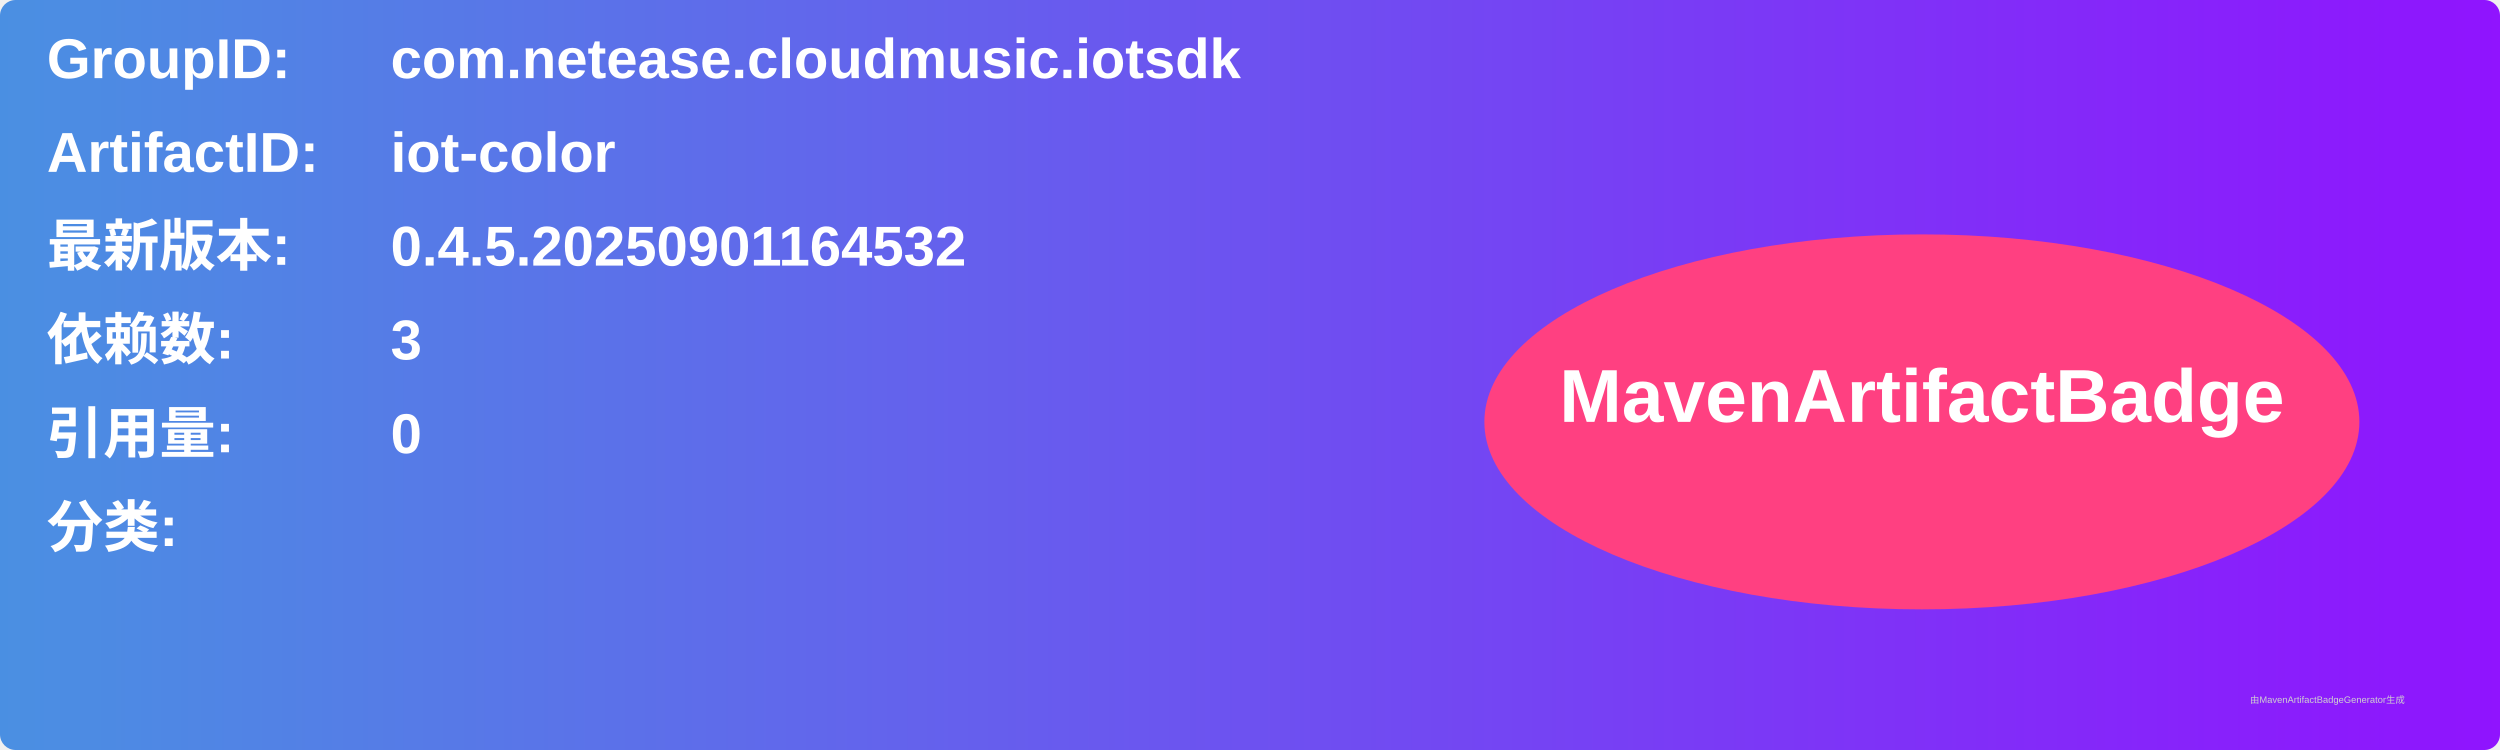
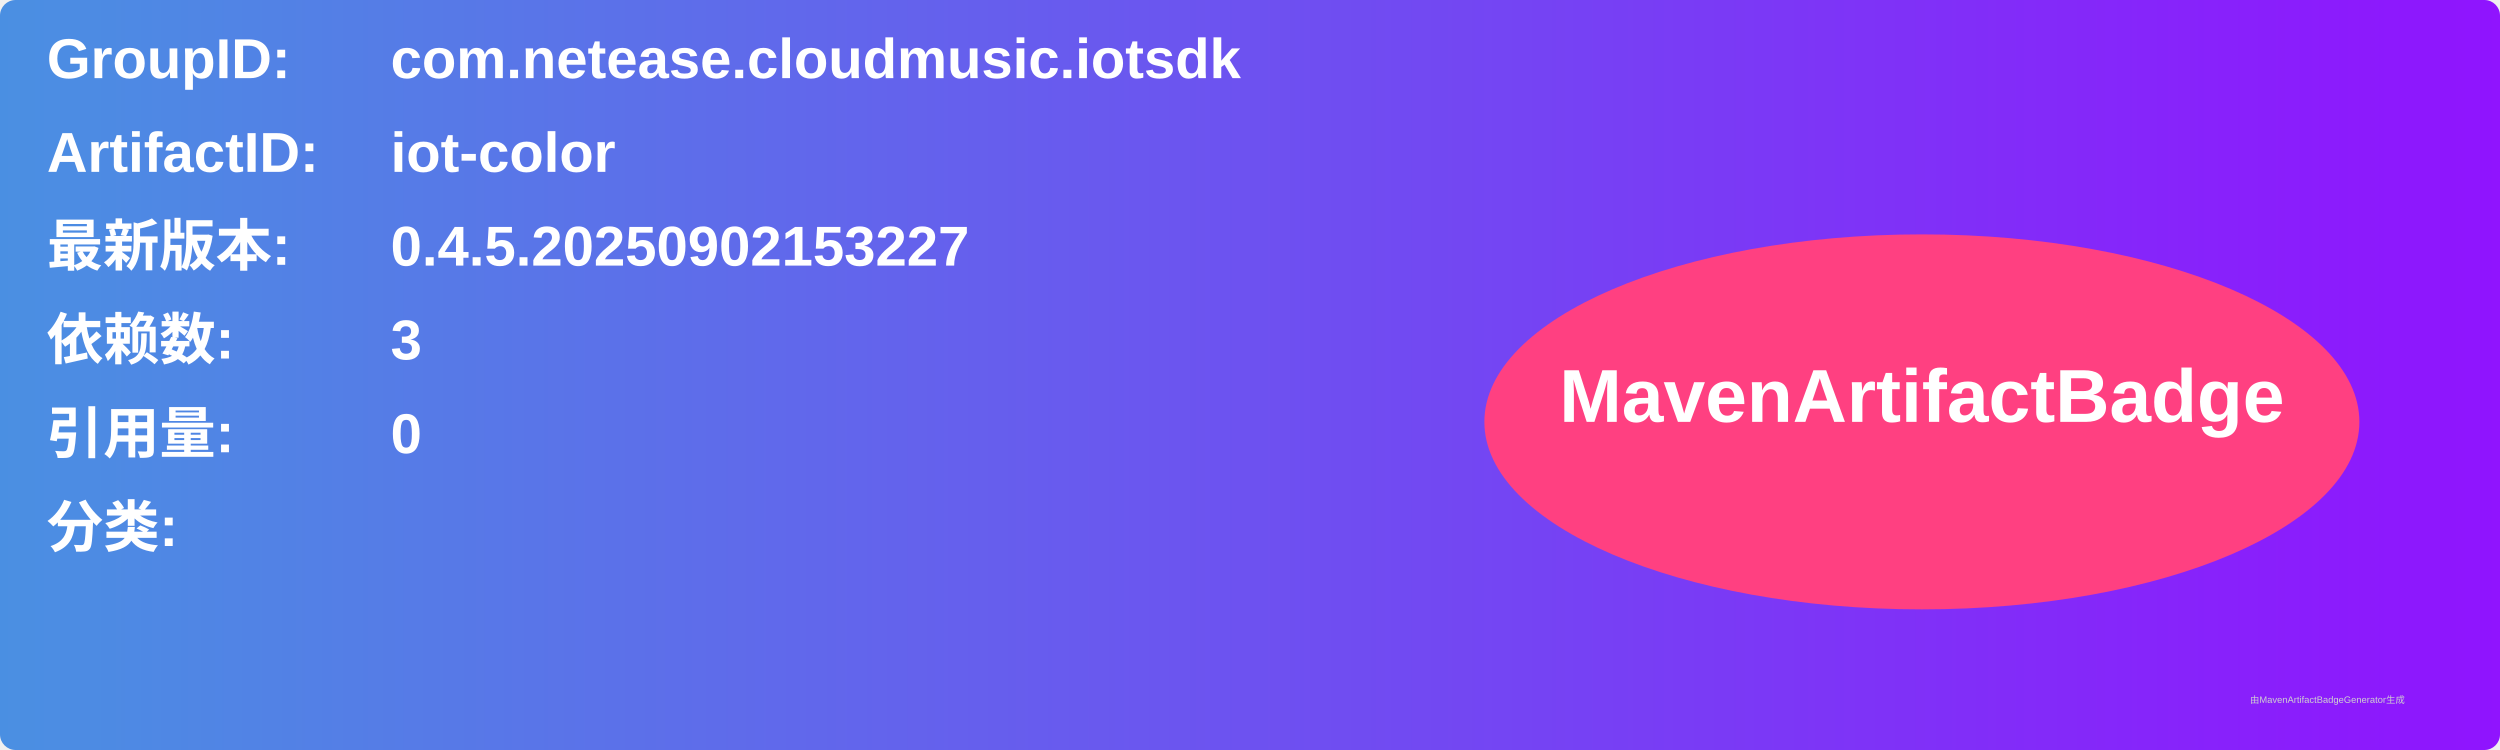
<svg xmlns="http://www.w3.org/2000/svg" width="800" height="240" viewBox="0 0 800 240">
  <linearGradient id="grad" x1="0%" y1="0%" x2="100%" y2="0%">
    <stop offset="0%" stop-color="#4a90e2" />
    <stop offset="100%" stop-color="#9013fe" />
  </linearGradient>
  <rect width="100%" height="100%" rx="5" ry="5" fill="url(#grad)" />
  <g transform="translate(15, 15)">
    <text x="0" y="10" font-family="Arial" font-size="18" fill="white" font-weight="bold" width="260">GroupID:</text>
    <text x="110" y="10" font-family="Arial" font-size="18" fill="white" font-weight="bold" width="460">com.netease.cloudmusic.iotsdk</text>
    <text x="0" y="40" font-family="Arial" font-size="18" fill="white" font-weight="bold" width="260">ArtifactID:</text>
    <text x="110" y="40" font-family="Arial" font-size="18" fill="white" font-weight="bold" width="460">iot-color</text>
    <text x="0" y="70" font-family="Arial" font-size="18" fill="white" font-weight="bold">最新版本:</text>
    <text x="110" y="70" font-family="Arial" font-size="18" fill="white" font-weight="bold">
-       <tspan font-weight="bold">0.4.5.20250901164532</tspan>
+       <tspan font-weight="bold">0.4.5.20250902153227</tspan>
    </text>
    <text x="0" y="100" font-family="Arial" font-size="18" fill="white" font-weight="bold">依赖数: </text>
    <text x="110" y="100" font-family="Arial" font-size="18" fill="white">
      <tspan font-weight="bold">3</tspan>
    </text>
    <text x="0" y="130" font-family="Arial" font-size="18" fill="white" font-weight="bold">引用量: </text>
    <text x="110" y="130" font-family="Arial" font-size="18" fill="white">
      <tspan font-weight="bold">0</tspan>
    </text>
    <text x="0" y="160" font-family="Arial" font-size="18" fill="white" font-weight="bold">分类:</text>
    <text x="10" y="190" font-family="Arial" font-size="10" fill="white">
      <tspan font-weight="bold" />
    </text>
    <ellipse cx="600" cy="120" rx="140" ry="60" fill="#ff4081" />
    <text x="600" y="120" text-anchor="middle" font-family="Arial" font-size="24" fill="white" font-weight="bold">MavenArtifactBadge</text>
  </g>
  <text x="720" y="225" font-family="Arial" font-size="3" fill="#d0d0d0">由MavenArtifactBadgeGenerator生成</text>
</svg>
